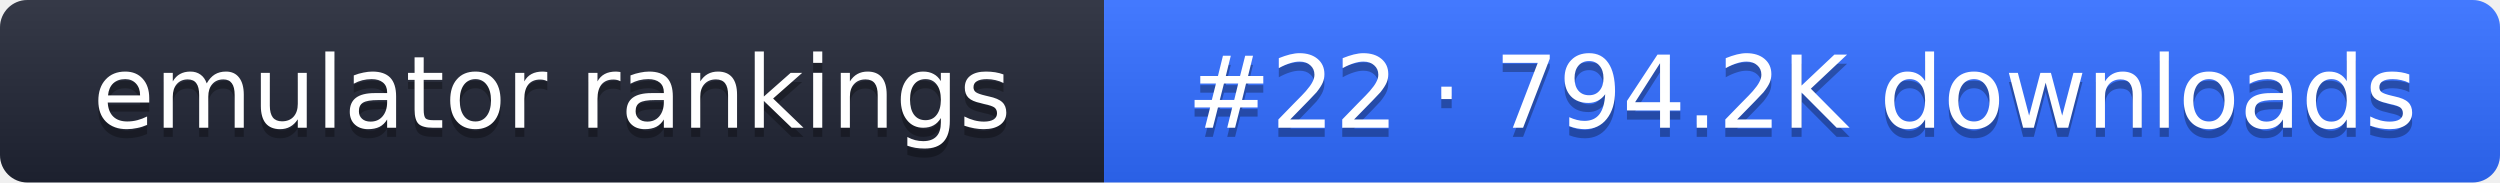
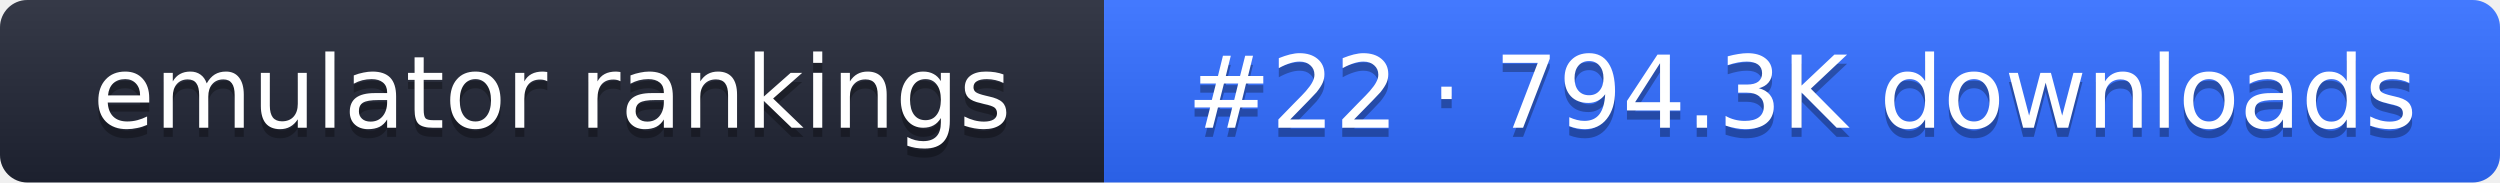
- <svg xmlns="http://www.w3.org/2000/svg" width="274" height="20" role="img" aria-label="emulator rankings: #22 · 794.2K downloads">
+ <svg xmlns="http://www.w3.org/2000/svg" width="274" height="20" role="img" aria-label="emulator rankings: #22 · 794.3K downloads">
  <linearGradient id="g" x2="0" y2="100%">
    <stop offset="0" stop-color="#fff" stop-opacity=".1" />
    <stop offset="1" stop-opacity=".1" />
  </linearGradient>
  <clipPath id="r">
    <rect width="274" height="20" rx="3" fill="#fff" />
  </clipPath>
  <g clip-path="url(#r)">
    <rect width="121" height="20" fill="#1f2433" />
    <rect x="121" width="153" height="20" fill="#2f6bff" />
    <rect width="274" height="20" fill="url(#g)" />
  </g>
  <g fill="#fff" text-anchor="middle" font-family="Verdana,DejaVu Sans,sans-serif" font-size="11">
    <text x="60.5" y="15" fill="#010101" fill-opacity=".3">emulator rankings</text>
    <text x="60.5" y="14">emulator rankings</text>
-     <text x="197.5" y="15" fill="#010101" fill-opacity=".3">#22 · 794.2K downloads</text>
-     <text x="197.5" y="14">#22 · 794.2K downloads</text>
+     <text x="197.5" y="15" fill="#010101" fill-opacity=".3">#22 · 794.3K downloads</text>
+     <text x="197.5" y="14">#22 · 794.3K downloads</text>
  </g>
</svg>
